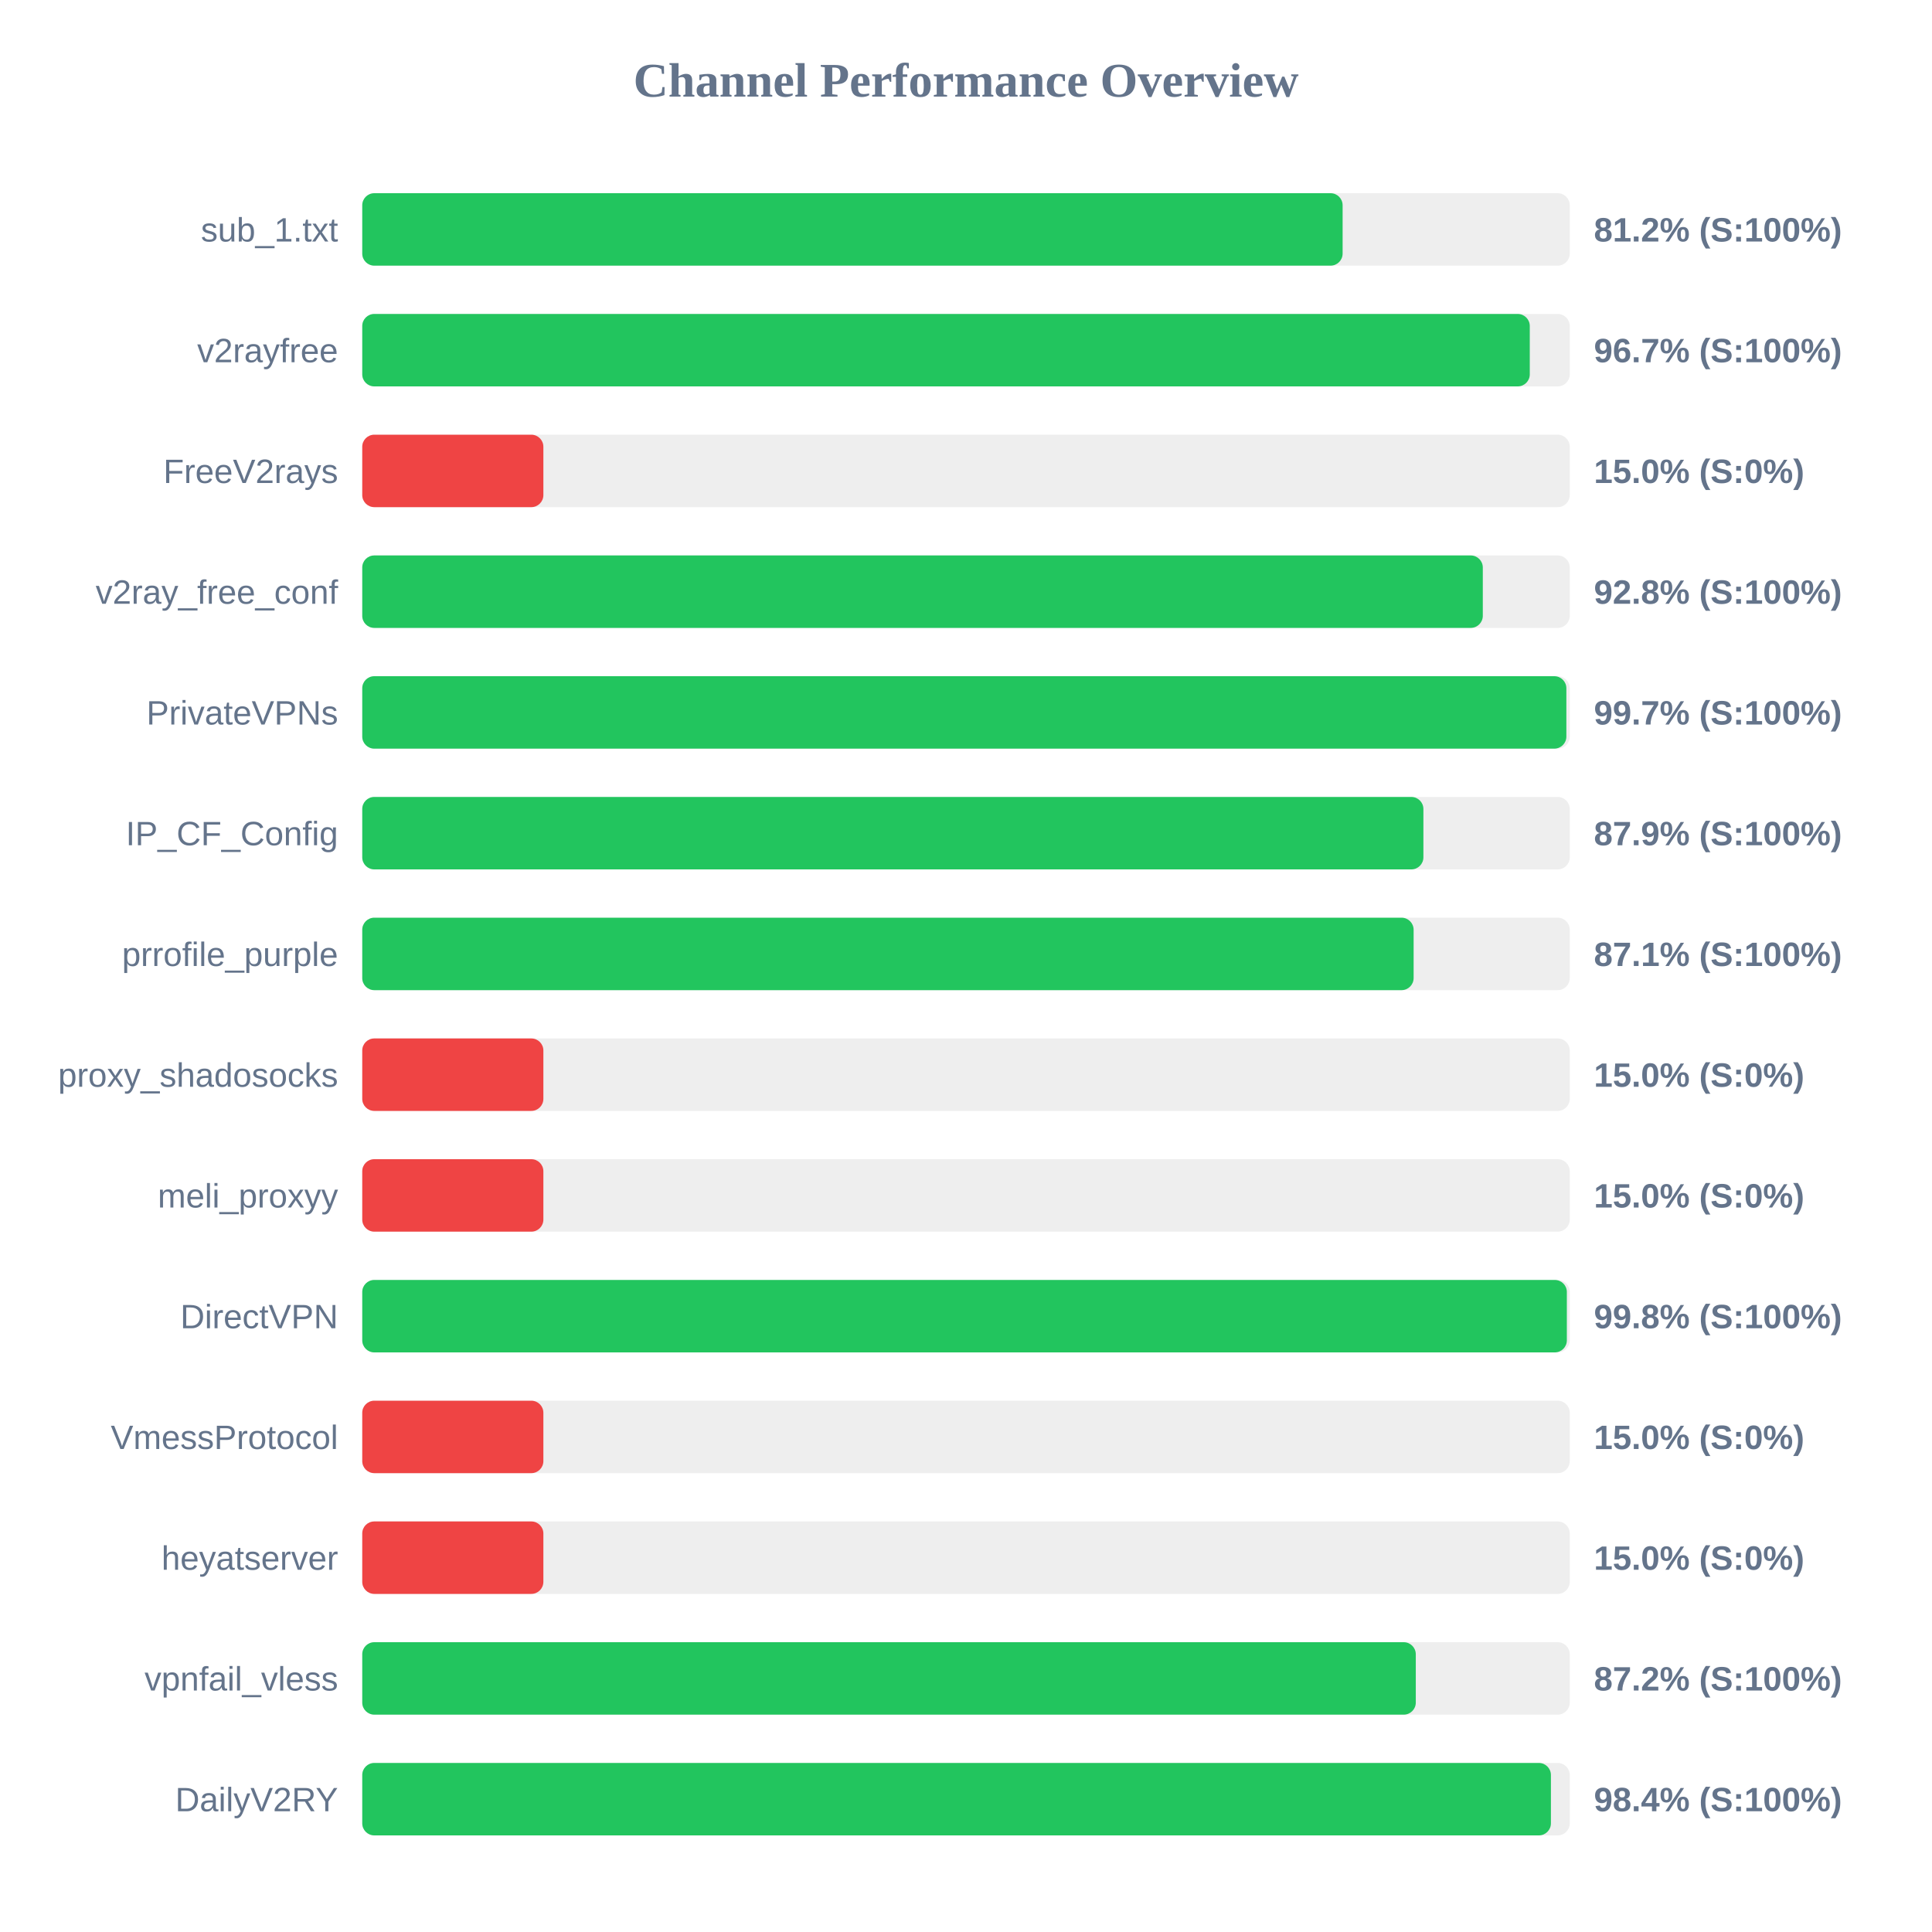
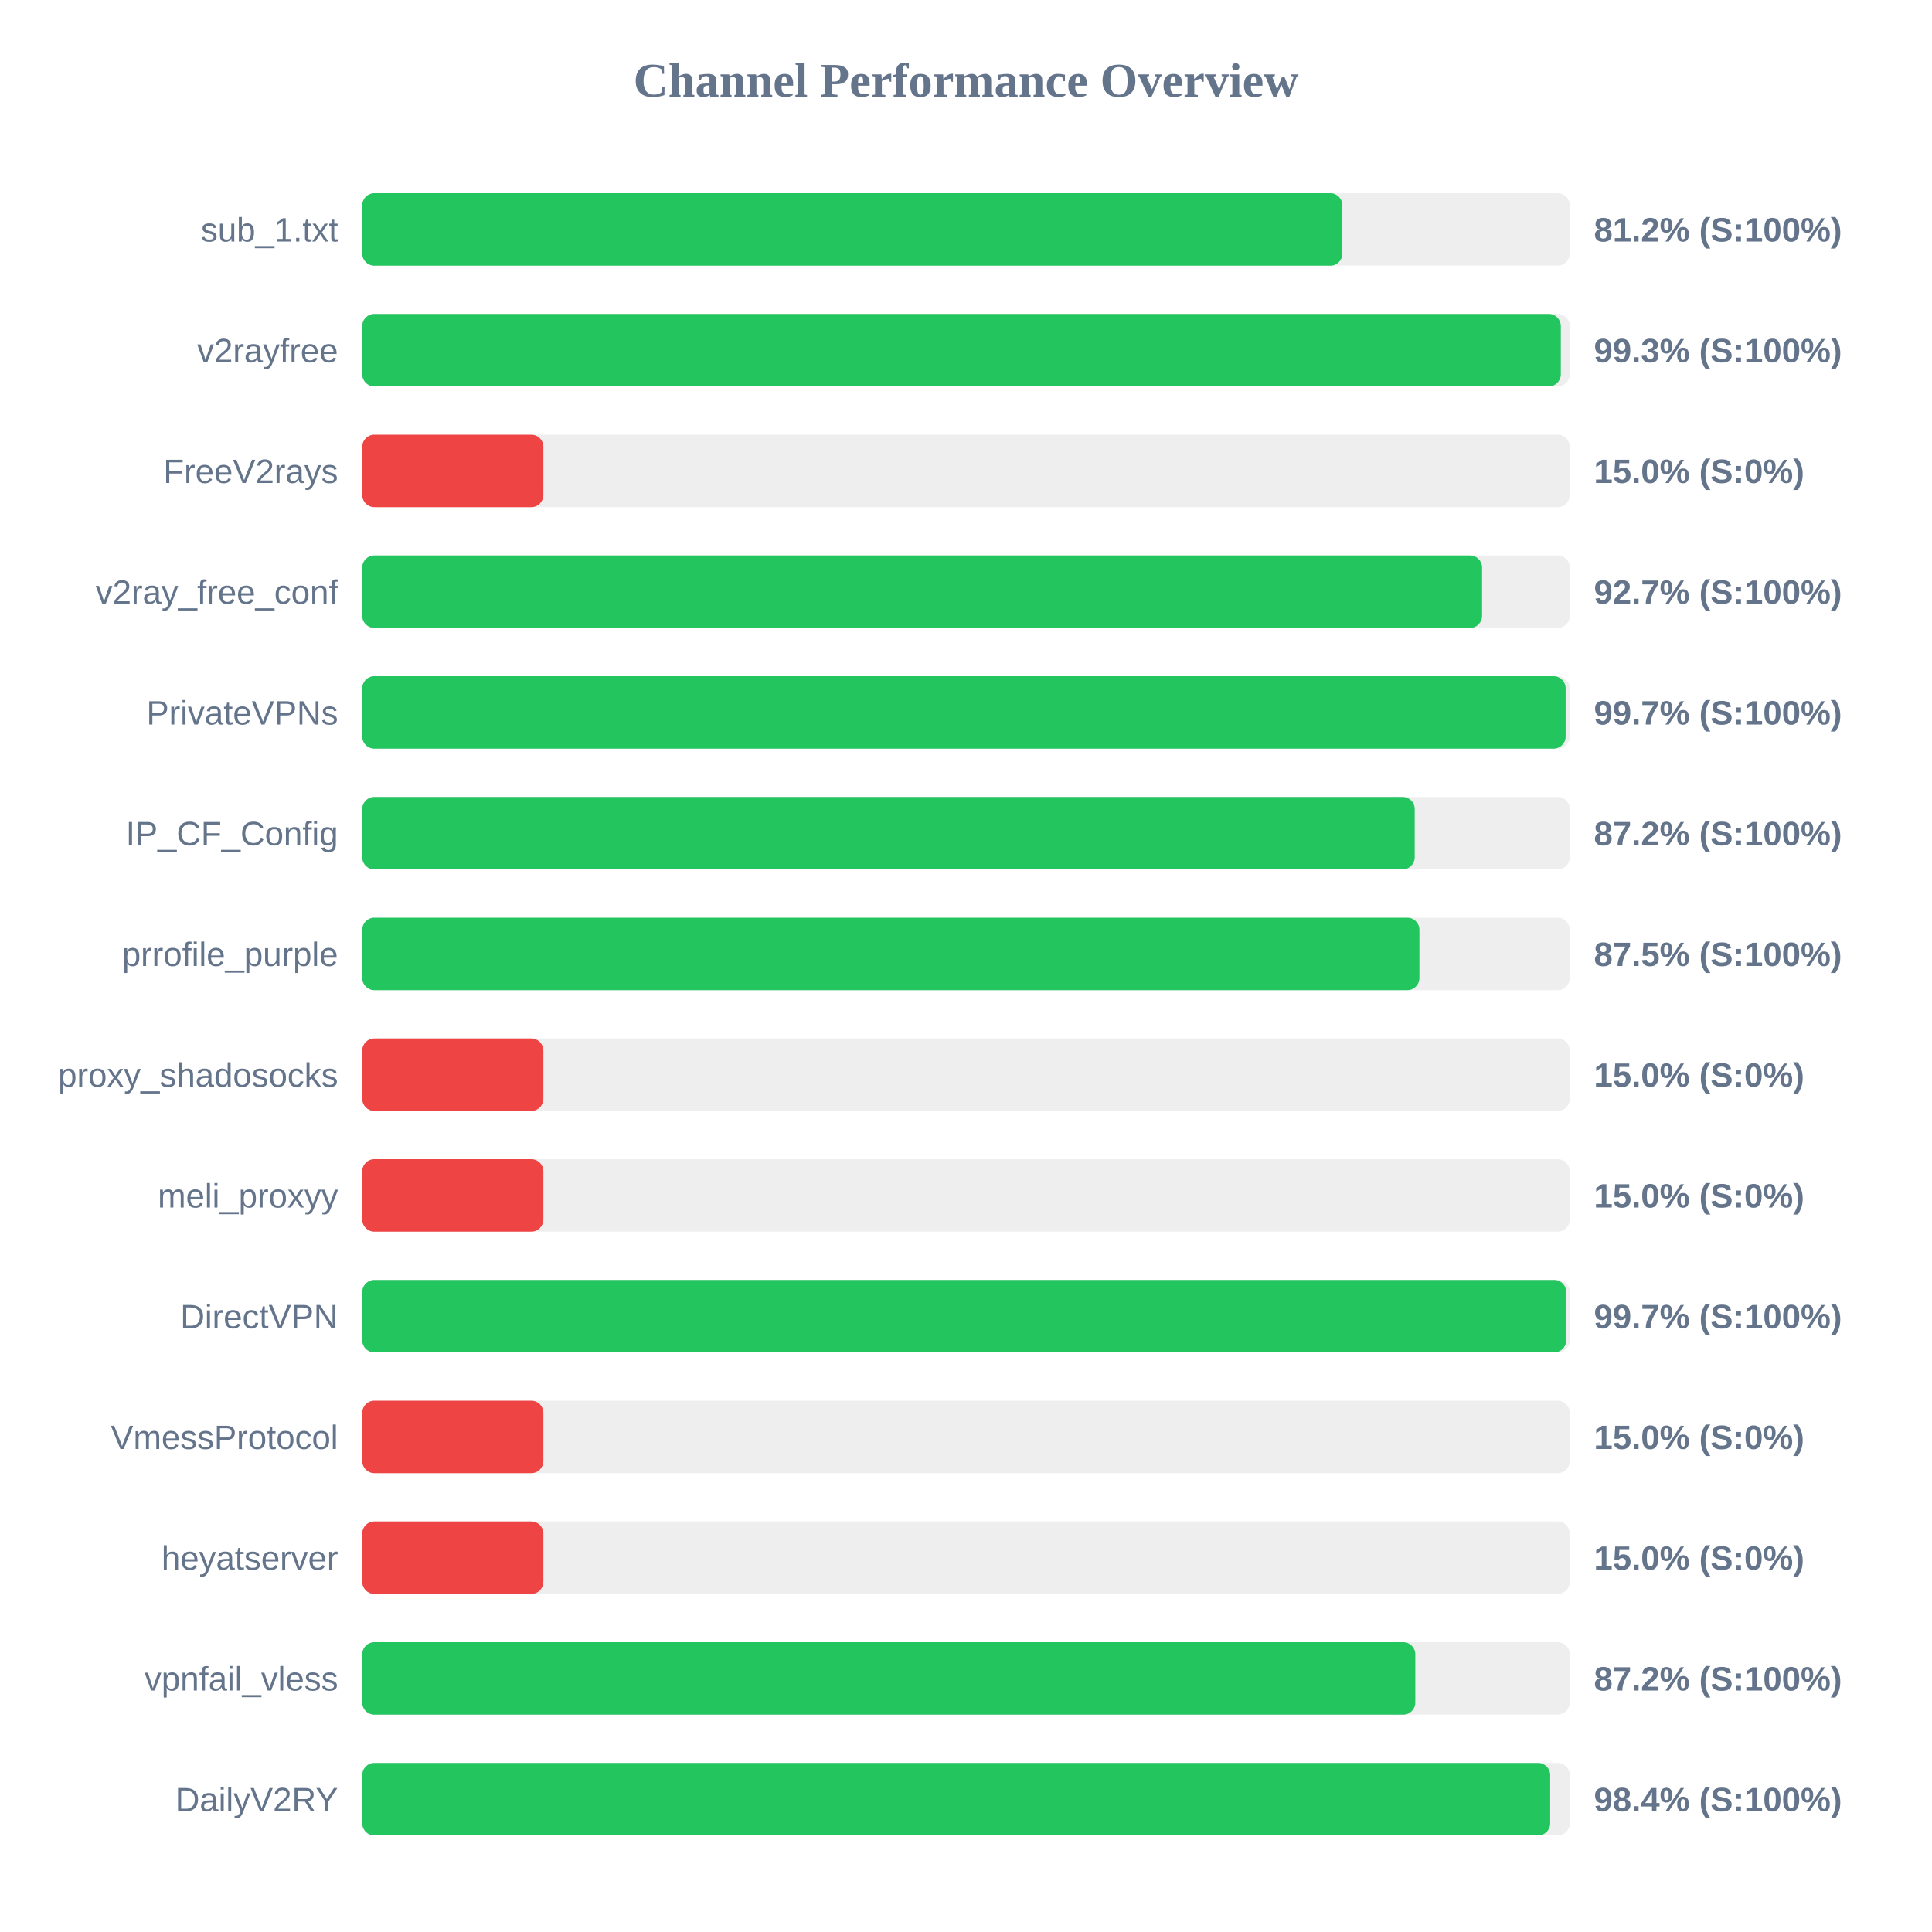
<svg xmlns="http://www.w3.org/2000/svg" width="800" height="800" version="1.1">
  <style>
        .row { font: 14px Arial; fill: #64748b; }
        .score { font: bold 14px Arial; fill: #64748b; }
    </style>
  <text x="400" y="40" text-anchor="middle" font-size="20px" font-weight="bold" fill="#64748b">Channel Performance Overview</text>
  <rect x="150" y="80" width="500" height="30" fill="#eee" rx="5" />
-   <rect x="150" y="80" width="405.95" height="30" fill="#22c55e" rx="5" />
+   <rect x="150" y="80" width="405.85" height="30" fill="#22c55e" rx="5" />
  <text x="140" y="100" text-anchor="end" class="row">sub_1.txt</text>
  <text x="660" y="100" text-anchor="start" class="score">81.2% (S:100%)</text>
  <rect x="150" y="130" width="500" height="30" fill="#eee" rx="5" />
-   <rect x="150" y="130" width="483.45" height="30" fill="#22c55e" rx="5" />
+   <rect x="150" y="130" width="496.3" height="30" fill="#22c55e" rx="5" />
  <text x="140" y="150" text-anchor="end" class="row">v2rayfree</text>
-   <text x="660" y="150" text-anchor="start" class="score">96.7% (S:100%)</text>
+   <text x="660" y="150" text-anchor="start" class="score">99.3% (S:100%)</text>
  <rect x="150" y="180" width="500" height="30" fill="#eee" rx="5" />
  <rect x="150" y="180" width="75.0" height="30" fill="#ef4444" rx="5" />
  <text x="140" y="200" text-anchor="end" class="row">FreeV2rays</text>
  <text x="660" y="200" text-anchor="start" class="score">15.0% (S:0%)</text>
  <rect x="150" y="230" width="500" height="30" fill="#eee" rx="5" />
-   <rect x="150" y="230" width="464.0" height="30" fill="#22c55e" rx="5" />
+   <rect x="150" y="230" width="463.7" height="30" fill="#22c55e" rx="5" />
  <text x="140" y="250" text-anchor="end" class="row">v2ray_free_conf</text>
-   <text x="660" y="250" text-anchor="start" class="score">92.8% (S:100%)</text>
+   <text x="660" y="250" text-anchor="start" class="score">92.7% (S:100%)</text>
  <rect x="150" y="280" width="500" height="30" fill="#eee" rx="5" />
-   <rect x="150" y="280" width="498.6" height="30" fill="#22c55e" rx="5" />
+   <rect x="150" y="280" width="498.3" height="30" fill="#22c55e" rx="5" />
  <text x="140" y="300" text-anchor="end" class="row">PrivateVPNs</text>
  <text x="660" y="300" text-anchor="start" class="score">99.7% (S:100%)</text>
  <rect x="150" y="330" width="500" height="30" fill="#eee" rx="5" />
-   <rect x="150" y="330" width="439.4" height="30" fill="#22c55e" rx="5" />
+   <rect x="150" y="330" width="435.8" height="30" fill="#22c55e" rx="5" />
  <text x="140" y="350" text-anchor="end" class="row">IP_CF_Config</text>
-   <text x="660" y="350" text-anchor="start" class="score">87.9% (S:100%)</text>
+   <text x="660" y="350" text-anchor="start" class="score">87.2% (S:100%)</text>
  <rect x="150" y="380" width="500" height="30" fill="#eee" rx="5" />
-   <rect x="150" y="380" width="435.35" height="30" fill="#22c55e" rx="5" />
+   <rect x="150" y="380" width="437.75" height="30" fill="#22c55e" rx="5" />
  <text x="140" y="400" text-anchor="end" class="row">prrofile_purple</text>
-   <text x="660" y="400" text-anchor="start" class="score">87.1% (S:100%)</text>
+   <text x="660" y="400" text-anchor="start" class="score">87.5% (S:100%)</text>
  <rect x="150" y="430" width="500" height="30" fill="#eee" rx="5" />
  <rect x="150" y="430" width="75.0" height="30" fill="#ef4444" rx="5" />
  <text x="140" y="450" text-anchor="end" class="row">proxy_shadosocks</text>
  <text x="660" y="450" text-anchor="start" class="score">15.0% (S:0%)</text>
  <rect x="150" y="480" width="500" height="30" fill="#eee" rx="5" />
  <rect x="150" y="480" width="75.0" height="30" fill="#ef4444" rx="5" />
  <text x="140" y="500" text-anchor="end" class="row">meli_proxyy</text>
  <text x="660" y="500" text-anchor="start" class="score">15.0% (S:0%)</text>
  <rect x="150" y="530" width="500" height="30" fill="#eee" rx="5" />
-   <rect x="150" y="530" width="498.8" height="30" fill="#22c55e" rx="5" />
+   <rect x="150" y="530" width="498.55" height="30" fill="#22c55e" rx="5" />
  <text x="140" y="550" text-anchor="end" class="row">DirectVPN</text>
-   <text x="660" y="550" text-anchor="start" class="score">99.8% (S:100%)</text>
+   <text x="660" y="550" text-anchor="start" class="score">99.7% (S:100%)</text>
  <rect x="150" y="580" width="500" height="30" fill="#eee" rx="5" />
  <rect x="150" y="580" width="75.0" height="30" fill="#ef4444" rx="5" />
  <text x="140" y="600" text-anchor="end" class="row">VmessProtocol</text>
  <text x="660" y="600" text-anchor="start" class="score">15.0% (S:0%)</text>
  <rect x="150" y="630" width="500" height="30" fill="#eee" rx="5" />
  <rect x="150" y="630" width="75.0" height="30" fill="#ef4444" rx="5" />
  <text x="140" y="650" text-anchor="end" class="row">heyatserver</text>
  <text x="660" y="650" text-anchor="start" class="score">15.0% (S:0%)</text>
  <rect x="150" y="680" width="500" height="30" fill="#eee" rx="5" />
-   <rect x="150" y="680" width="436.25" height="30" fill="#22c55e" rx="5" />
+   <rect x="150" y="680" width="436.05" height="30" fill="#22c55e" rx="5" />
  <text x="140" y="700" text-anchor="end" class="row">vpnfail_vless</text>
  <text x="660" y="700" text-anchor="start" class="score">87.2% (S:100%)</text>
  <rect x="150" y="730" width="500" height="30" fill="#eee" rx="5" />
-   <rect x="150" y="730" width="492.2" height="30" fill="#22c55e" rx="5" />
+   <rect x="150" y="730" width="491.9" height="30" fill="#22c55e" rx="5" />
  <text x="140" y="750" text-anchor="end" class="row">DailyV2RY</text>
  <text x="660" y="750" text-anchor="start" class="score">98.4% (S:100%)</text>
</svg>
